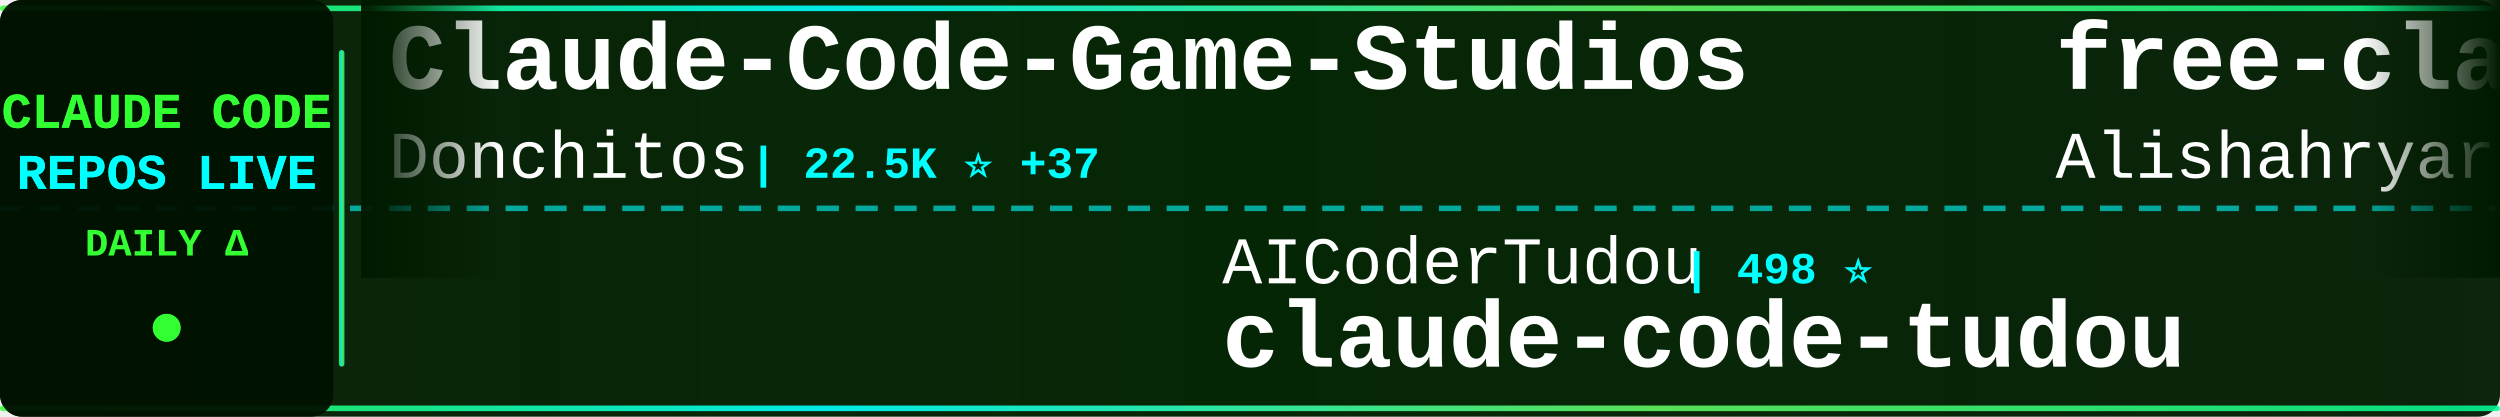
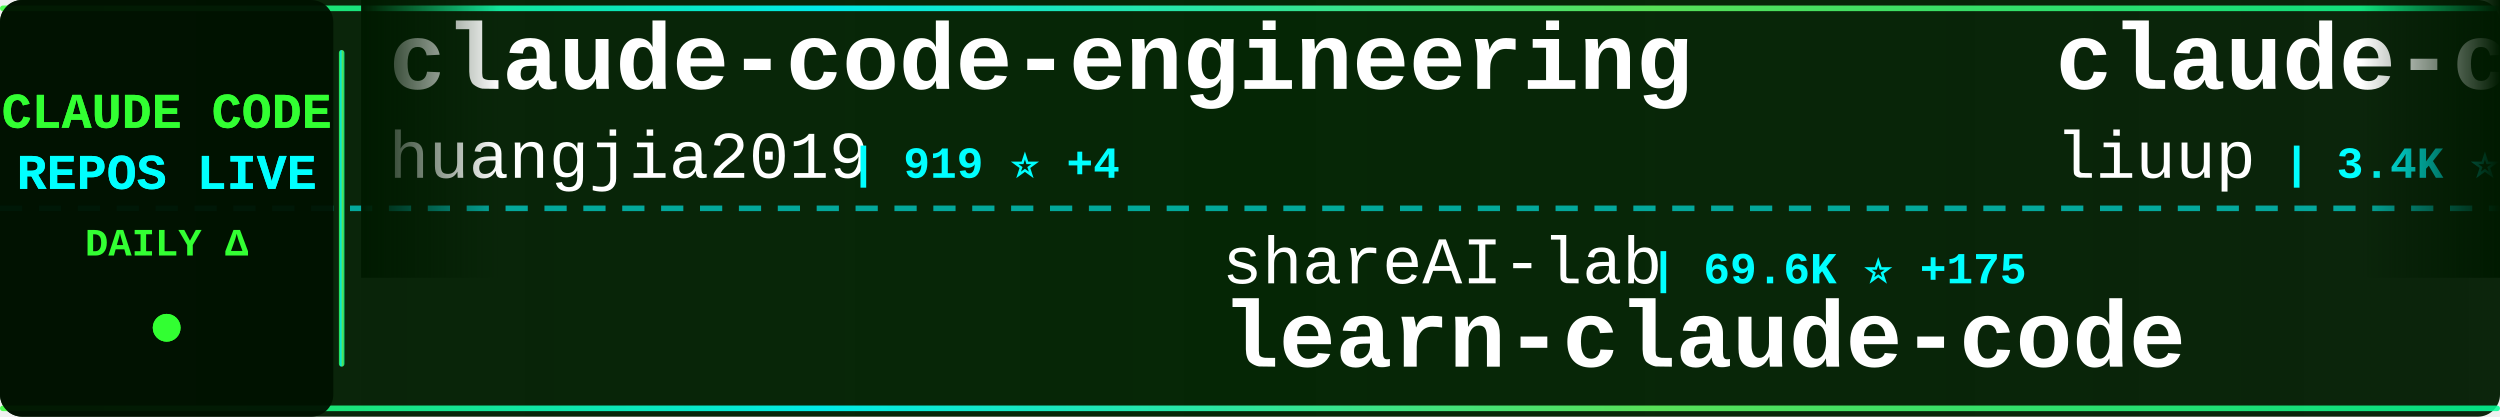
<svg xmlns="http://www.w3.org/2000/svg" width="900" height="150">
  <defs>
    <linearGradient id="tickerBg" x1="0%" y1="0%" x2="100%" y2="0%">
      <stop offset="0%" style="stop-color:#001a00;stop-opacity:0.95" />
      <stop offset="50%" style="stop-color:#002200;stop-opacity:0.98" />
      <stop offset="100%" style="stop-color:#001a00;stop-opacity:0.95" />
    </linearGradient>
    <linearGradient id="borderGrad" x1="0%" y1="0%" x2="100%" y2="0%">
      <stop offset="0%" style="stop-color:#33ff33;stop-opacity:0.85">
        <animate attributeName="stop-opacity" values="0.85;1;0.85" dur="2s" repeatCount="indefinite" />
      </stop>
      <stop offset="33%" style="stop-color:#00ffff;stop-opacity:0.9">
        <animate attributeName="stop-opacity" values="0.9;1;0.9" dur="2.2s" repeatCount="indefinite" />
      </stop>
      <stop offset="66%" style="stop-color:#66ff66;stop-opacity:0.85">
        <animate attributeName="stop-opacity" values="0.85;1;0.85" dur="1.8s" repeatCount="indefinite" />
      </stop>
      <stop offset="100%" style="stop-color:#00ff99;stop-opacity:0.85">
        <animate attributeName="stop-opacity" values="0.85;1;0.85" dur="2s" repeatCount="indefinite" />
      </stop>
    </linearGradient>
    <filter id="textGlow">
      <feGaussianBlur stdDeviation="0.1" result="coloredBlur" />
      <feMerge>
        <feMergeNode in="coloredBlur" />
        <feMergeNode in="SourceGraphic" />
      </feMerge>
    </filter>
    <filter id="metricGlow">
      <feGaussianBlur stdDeviation="0.2" result="coloredBlur" />
      <feMerge>
        <feMergeNode in="coloredBlur" />
        <feMergeNode in="SourceGraphic" />
      </feMerge>
    </filter>
    <linearGradient id="leftFade" x1="0%" y1="0%" x2="100%" y2="0%">
      <stop offset="0%" style="stop-color:#001a00;stop-opacity:1" />
      <stop offset="100%" style="stop-color:#001a00;stop-opacity:0" />
    </linearGradient>
    <linearGradient id="rightFade" x1="0%" y1="0%" x2="100%" y2="0%">
      <stop offset="0%" style="stop-color:#001a00;stop-opacity:0" />
      <stop offset="100%" style="stop-color:#001a00;stop-opacity:1" />
    </linearGradient>
  </defs>
  <rect width="900" height="150" fill="url(#tickerBg)" rx="8" />
  <rect x="0" y="2" width="900" height="2" fill="url(#borderGrad)" rx="1" />
  <rect x="0" y="146" width="900" height="2" fill="url(#borderGrad)" rx="1" />
  <line x1="0" y1="75" x2="900" y2="75" stroke="#00ffff" stroke-width="2" stroke-dasharray="8 6" opacity="0.6" />
  <rect x="0" y="0" width="120" height="150" fill="#001100" opacity="0.95" rx="8" />
  <text x="60" y="46" font-family="'Courier New', monospace" font-size="18" font-weight="bold" fill="#33ff33" text-anchor="middle" filter="url(#textGlow)">
    CLAUDE CODE
  </text>
  <text x="60" y="68" font-family="'Courier New', monospace" font-size="18" font-weight="bold" fill="#00ffff" text-anchor="middle" filter="url(#textGlow)">
    REPOS LIVE
  </text>
  <text x="60" y="92" font-family="'Courier New', monospace" font-size="14" font-weight="bold" fill="#33ff33" text-anchor="middle">
    DAILY Δ
  </text>
  <circle cx="60" cy="118" r="5" fill="#33ff33" filter="url(#metricGlow)">
    <animate attributeName="r" values="4;6;4" dur="1.5s" repeatCount="indefinite" />
    <animate attributeName="opacity" values="0.6;1;0.6" dur="1.5s" repeatCount="indefinite" />
  </circle>
  <rect x="122" y="18" width="2" height="114" fill="url(#borderGrad)" rx="1" />
  <clipPath id="tickerClip">
    <rect x="130" y="0" width="770" height="150" />
  </clipPath>
  <g clip-path="url(#tickerClip)">
    <g id="tickerItems">
      <animateTransform attributeName="transform" attributeType="XML" type="translate" from="0 0" to="-3000 0" dur="54s" repeatCount="indefinite" />
      <g transform="translate(0, 0)">
-         <text x="140" y="32" font-family="'Courier New', monospace" font-size="34" font-weight="bold" fill="#ffffff">Claude-Code-Game-Studios</text>
-         <text x="140" y="64" font-family="'Courier New', monospace" font-size="24" font-weight="normal" fill="#ffffff" opacity="1.0">Donchitos</text>
-         <text x="270" y="64" font-family="'Courier New', monospace" font-size="16" font-weight="bold" fill="#00ffff"> | 22.5K ⭐ +37</text>
+         <text x="140" y="32" font-family="'Courier New', monospace" font-size="34" font-weight="bold" fill="#ffffff">claude-code-engineering</text>
+         <text x="140" y="64" font-family="'Courier New', monospace" font-size="24" font-weight="normal" fill="#ffffff" opacity="1.0">huangjia2019</text>
+         <text x="306" y="64" font-family="'Courier New', monospace" font-size="16" font-weight="bold" fill="#00ffff"> | 919 ⭐ +4</text>
      </g>
      <g transform="translate(300, 0)">
-         <text x="140" y="102" font-family="'Courier New', monospace" font-size="24" font-weight="normal" fill="#ffffff" opacity="1.0">AICoderTudou</text>
-         <text x="306" y="102" font-family="'Courier New', monospace" font-size="16" font-weight="bold" fill="#00ffff"> | 498 ⭐</text>
-         <text x="140" y="132" font-family="'Courier New', monospace" font-size="34" font-weight="bold" fill="#ffffff">claude-code-tudou</text>
+         <text x="140" y="102" font-family="'Courier New', monospace" font-size="24" font-weight="normal" fill="#ffffff" opacity="1.0">shareAI-lab</text>
+         <text x="294" y="102" font-family="'Courier New', monospace" font-size="16" font-weight="bold" fill="#00ffff"> | 69.6K ⭐ +175</text>
+         <text x="140" y="132" font-family="'Courier New', monospace" font-size="34" font-weight="bold" fill="#ffffff">learn-claude-code</text>
      </g>
      <g transform="translate(600, 0)">
-         <text x="140" y="32" font-family="'Courier New', monospace" font-size="34" font-weight="bold" fill="#ffffff">free-claude-code</text>
-         <text x="140" y="64" font-family="'Courier New', monospace" font-size="24" font-weight="normal" fill="#ffffff" opacity="1.0">Alishahryar1</text>
-         <text x="306" y="64" font-family="'Courier New', monospace" font-size="16" font-weight="bold" fill="#00ffff"> | 38.2K ⭐ +261</text>
+         <text x="140" y="32" font-family="'Courier New', monospace" font-size="34" font-weight="bold" fill="#ffffff">claude-code-analysis</text>
+         <text x="140" y="64" font-family="'Courier New', monospace" font-size="24" font-weight="normal" fill="#ffffff" opacity="1.0">liuup</text>
+         <text x="222" y="64" font-family="'Courier New', monospace" font-size="16" font-weight="bold" fill="#00ffff"> | 3.4K ⭐ +13</text>
      </g>
      <g transform="translate(900, 0)">
-         <text x="140" y="102" font-family="'Courier New', monospace" font-size="24" font-weight="normal" fill="#ffffff" opacity="1.0">RichardAtCT</text>
-         <text x="294" y="102" font-family="'Courier New', monospace" font-size="16" font-weight="bold" fill="#00ffff"> | 2.7K ⭐ +1</text>
-         <text x="140" y="132" font-family="'Courier New', monospace" font-size="34" font-weight="bold" fill="#ffffff">claude-code-telegram</text>
+         <text x="140" y="102" font-family="'Courier New', monospace" font-size="24" font-weight="normal" fill="#ffffff" opacity="1.0">ykdojo</text>
+         <text x="234" y="102" font-family="'Courier New', monospace" font-size="16" font-weight="bold" fill="#00ffff"> | 9.0K ⭐ +12</text>
+         <text x="140" y="132" font-family="'Courier New', monospace" font-size="34" font-weight="bold" fill="#ffffff">claude-code-tips</text>
      </g>
      <g transform="translate(1200, 0)">
-         <text x="140" y="32" font-family="'Courier New', monospace" font-size="34" font-weight="bold" fill="#ffffff">claude_code_src</text>
-         <text x="140" y="64" font-family="'Courier New', monospace" font-size="24" font-weight="normal" fill="#ffffff" opacity="1.0">ponponon</text>
-         <text x="258" y="64" font-family="'Courier New', monospace" font-size="16" font-weight="bold" fill="#00ffff"> | 2.3K ⭐ +1</text>
+         <text x="140" y="32" font-family="'Courier New', monospace" font-size="34" font-weight="bold" fill="#ffffff">claude-code-telegram</text>
+         <text x="140" y="64" font-family="'Courier New', monospace" font-size="24" font-weight="normal" fill="#ffffff" opacity="1.0">RichardAtCT</text>
+         <text x="294" y="64" font-family="'Courier New', monospace" font-size="16" font-weight="bold" fill="#00ffff"> | 2.7K ⭐ +1</text>
      </g>
      <g transform="translate(1500, 0)">
-         <text x="140" y="102" font-family="'Courier New', monospace" font-size="24" font-weight="normal" fill="#ffffff" opacity="1.0">oboard</text>
-         <text x="234" y="102" font-family="'Courier New', monospace" font-size="16" font-weight="bold" fill="#00ffff"> | 3.2K ⭐ +3</text>
-         <text x="140" y="132" font-family="'Courier New', monospace" font-size="34" font-weight="bold" fill="#ffffff">claude-code-rev</text>
+         <text x="140" y="102" font-family="'Courier New', monospace" font-size="24" font-weight="normal" fill="#ffffff" opacity="1.0">multica-ai</text>
+         <text x="282" y="102" font-family="'Courier New', monospace" font-size="16" font-weight="bold" fill="#00ffff"> | 186.7K ⭐ +665</text>
+         <text x="140" y="132" font-family="'Courier New', monospace" font-size="34" font-weight="bold" fill="#ffffff">andrej-karpathy-skills</text>
      </g>
      <g transform="translate(1800, 0)">
-         <text x="140" y="32" font-family="'Courier New', monospace" font-size="34" font-weight="bold" fill="#ffffff">Open-ClaudeCode</text>
-         <text x="140" y="64" font-family="'Courier New', monospace" font-size="24" font-weight="normal" fill="#ffffff" opacity="1.0">LING71671</text>
-         <text x="270" y="64" font-family="'Courier New', monospace" font-size="16" font-weight="bold" fill="#00ffff"> | 906 ⭐ +1</text>
+         <text x="140" y="32" font-family="'Courier New', monospace" font-size="34" font-weight="bold" fill="#ffffff">claude-code-source-code-...</text>
+         <text x="140" y="64" font-family="'Courier New', monospace" font-size="24" font-weight="normal" fill="#ffffff" opacity="1.0">ghuntley</text>
+         <text x="258" y="64" font-family="'Courier New', monospace" font-size="16" font-weight="bold" fill="#00ffff"> | 986 ⭐</text>
      </g>
      <g transform="translate(2100, 0)">
-         <text x="140" y="102" font-family="'Courier New', monospace" font-size="24" font-weight="normal" fill="#ffffff" opacity="1.0">chauncygu</text>
-         <text x="270" y="102" font-family="'Courier New', monospace" font-size="16" font-weight="bold" fill="#00ffff"> | 2.7K ⭐ +13</text>
-         <text x="140" y="132" font-family="'Courier New', monospace" font-size="34" font-weight="bold" fill="#ffffff">collection-claude-code-s...</text>
+         <text x="140" y="102" font-family="'Courier New', monospace" font-size="24" font-weight="normal" fill="#ffffff" opacity="1.0">Donchitos</text>
+         <text x="270" y="102" font-family="'Courier New', monospace" font-size="16" font-weight="bold" fill="#00ffff"> | 22.5K ⭐ +37</text>
+         <text x="140" y="132" font-family="'Courier New', monospace" font-size="34" font-weight="bold" fill="#ffffff">Claude-Code-Game-Studios</text>
      </g>
      <g transform="translate(2400, 0)">
-         <text x="140" y="32" font-family="'Courier New', monospace" font-size="34" font-weight="bold" fill="#ffffff">claude-code-sourcemap</text>
-         <text x="140" y="64" font-family="'Courier New', monospace" font-size="24" font-weight="normal" fill="#ffffff" opacity="1.0">Hyper66666</text>
-         <text x="282" y="64" font-family="'Courier New', monospace" font-size="16" font-weight="bold" fill="#00ffff"> | 216 ⭐</text>
+         <text x="140" y="32" font-family="'Courier New', monospace" font-size="34" font-weight="bold" fill="#ffffff">Claude-code</text>
+         <text x="140" y="64" font-family="'Courier New', monospace" font-size="24" font-weight="normal" fill="#ffffff" opacity="1.0">fazxes</text>
+         <text x="234" y="64" font-family="'Courier New', monospace" font-size="16" font-weight="bold" fill="#00ffff"> | 223 ⭐</text>
      </g>
      <g transform="translate(2700, 0)">
-         <text x="140" y="102" font-family="'Courier New', monospace" font-size="24" font-weight="normal" fill="#ffffff" opacity="1.0">VoltAgent</text>
-         <text x="270" y="102" font-family="'Courier New', monospace" font-size="16" font-weight="bold" fill="#00ffff"> | 22.7K ⭐ +54</text>
-         <text x="140" y="132" font-family="'Courier New', monospace" font-size="34" font-weight="bold" fill="#ffffff">awesome-claude-code-suba...</text>
+         <text x="140" y="102" font-family="'Courier New', monospace" font-size="24" font-weight="normal" fill="#ffffff" opacity="1.0">JrCx7scC</text>
+         <text x="258" y="102" font-family="'Courier New', monospace" font-size="16" font-weight="bold" fill="#00ffff"> | 371 ⭐</text>
+         <text x="140" y="132" font-family="'Courier New', monospace" font-size="34" font-weight="bold" fill="#ffffff">claude-code-source</text>
      </g>
      <g transform="translate(3000, 0)">
-         <text x="140" y="32" font-family="'Courier New', monospace" font-size="34" font-weight="bold" fill="#ffffff">Claude-Code-Game-Studios</text>
-         <text x="140" y="64" font-family="'Courier New', monospace" font-size="24" font-weight="normal" fill="#ffffff" opacity="1.0">Donchitos</text>
-         <text x="270" y="64" font-family="'Courier New', monospace" font-size="16" font-weight="bold" fill="#00ffff"> | 22.5K ⭐ +37</text>
+         <text x="140" y="32" font-family="'Courier New', monospace" font-size="34" font-weight="bold" fill="#ffffff">claude-code-engineering</text>
+         <text x="140" y="64" font-family="'Courier New', monospace" font-size="24" font-weight="normal" fill="#ffffff" opacity="1.0">huangjia2019</text>
+         <text x="306" y="64" font-family="'Courier New', monospace" font-size="16" font-weight="bold" fill="#00ffff"> | 919 ⭐ +4</text>
      </g>
      <g transform="translate(3300, 0)">
-         <text x="140" y="102" font-family="'Courier New', monospace" font-size="24" font-weight="normal" fill="#ffffff" opacity="1.0">AICoderTudou</text>
-         <text x="306" y="102" font-family="'Courier New', monospace" font-size="16" font-weight="bold" fill="#00ffff"> | 498 ⭐</text>
-         <text x="140" y="132" font-family="'Courier New', monospace" font-size="34" font-weight="bold" fill="#ffffff">claude-code-tudou</text>
+         <text x="140" y="102" font-family="'Courier New', monospace" font-size="24" font-weight="normal" fill="#ffffff" opacity="1.0">shareAI-lab</text>
+         <text x="294" y="102" font-family="'Courier New', monospace" font-size="16" font-weight="bold" fill="#00ffff"> | 69.6K ⭐ +175</text>
+         <text x="140" y="132" font-family="'Courier New', monospace" font-size="34" font-weight="bold" fill="#ffffff">learn-claude-code</text>
      </g>
      <g transform="translate(3600, 0)">
-         <text x="140" y="32" font-family="'Courier New', monospace" font-size="34" font-weight="bold" fill="#ffffff">free-claude-code</text>
-         <text x="140" y="64" font-family="'Courier New', monospace" font-size="24" font-weight="normal" fill="#ffffff" opacity="1.0">Alishahryar1</text>
-         <text x="306" y="64" font-family="'Courier New', monospace" font-size="16" font-weight="bold" fill="#00ffff"> | 38.2K ⭐ +261</text>
+         <text x="140" y="32" font-family="'Courier New', monospace" font-size="34" font-weight="bold" fill="#ffffff">claude-code-analysis</text>
+         <text x="140" y="64" font-family="'Courier New', monospace" font-size="24" font-weight="normal" fill="#ffffff" opacity="1.0">liuup</text>
+         <text x="222" y="64" font-family="'Courier New', monospace" font-size="16" font-weight="bold" fill="#00ffff"> | 3.4K ⭐ +13</text>
      </g>
      <g transform="translate(3900, 0)">
-         <text x="140" y="102" font-family="'Courier New', monospace" font-size="24" font-weight="normal" fill="#ffffff" opacity="1.0">RichardAtCT</text>
-         <text x="294" y="102" font-family="'Courier New', monospace" font-size="16" font-weight="bold" fill="#00ffff"> | 2.7K ⭐ +1</text>
-         <text x="140" y="132" font-family="'Courier New', monospace" font-size="34" font-weight="bold" fill="#ffffff">claude-code-telegram</text>
+         <text x="140" y="102" font-family="'Courier New', monospace" font-size="24" font-weight="normal" fill="#ffffff" opacity="1.0">ykdojo</text>
+         <text x="234" y="102" font-family="'Courier New', monospace" font-size="16" font-weight="bold" fill="#00ffff"> | 9.0K ⭐ +12</text>
+         <text x="140" y="132" font-family="'Courier New', monospace" font-size="34" font-weight="bold" fill="#ffffff">claude-code-tips</text>
      </g>
    </g>
  </g>
  <rect x="130" y="0" width="50" height="100" fill="url(#leftFade)" />
  <rect x="850" y="0" width="50" height="100" fill="url(#rightFade)" />
</svg>
